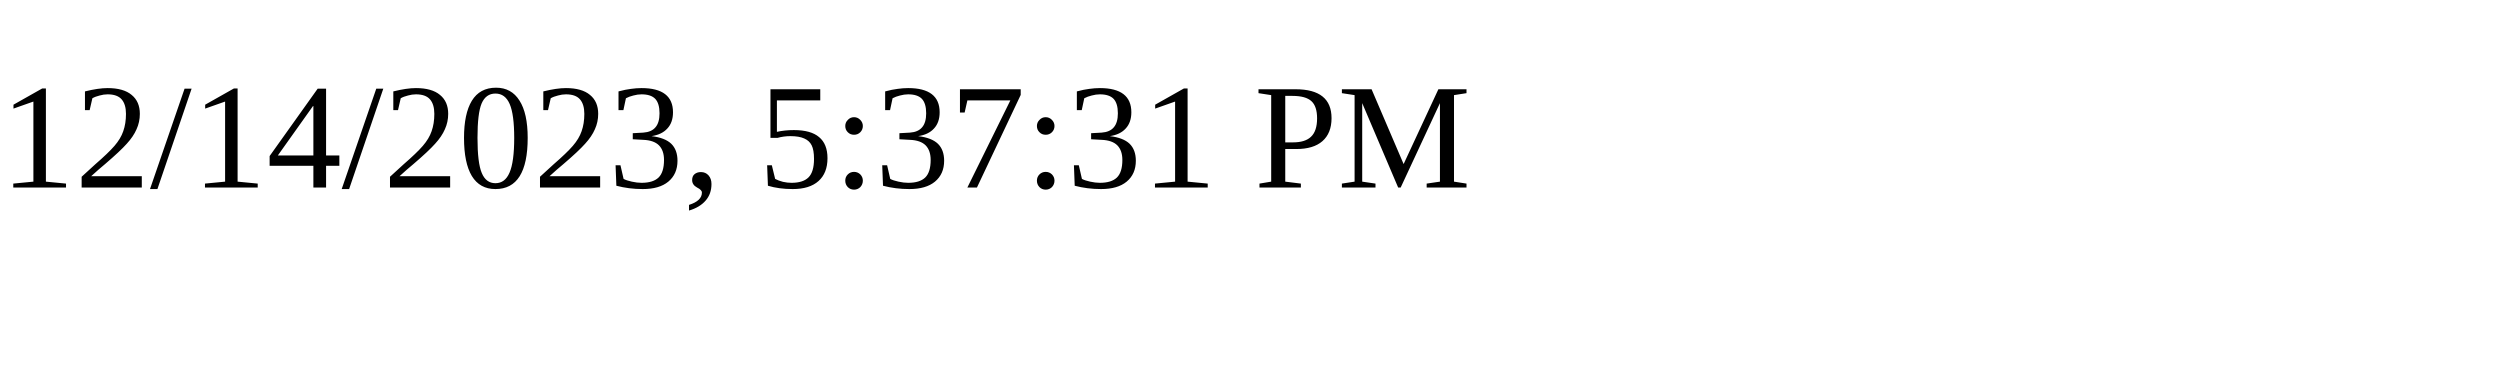
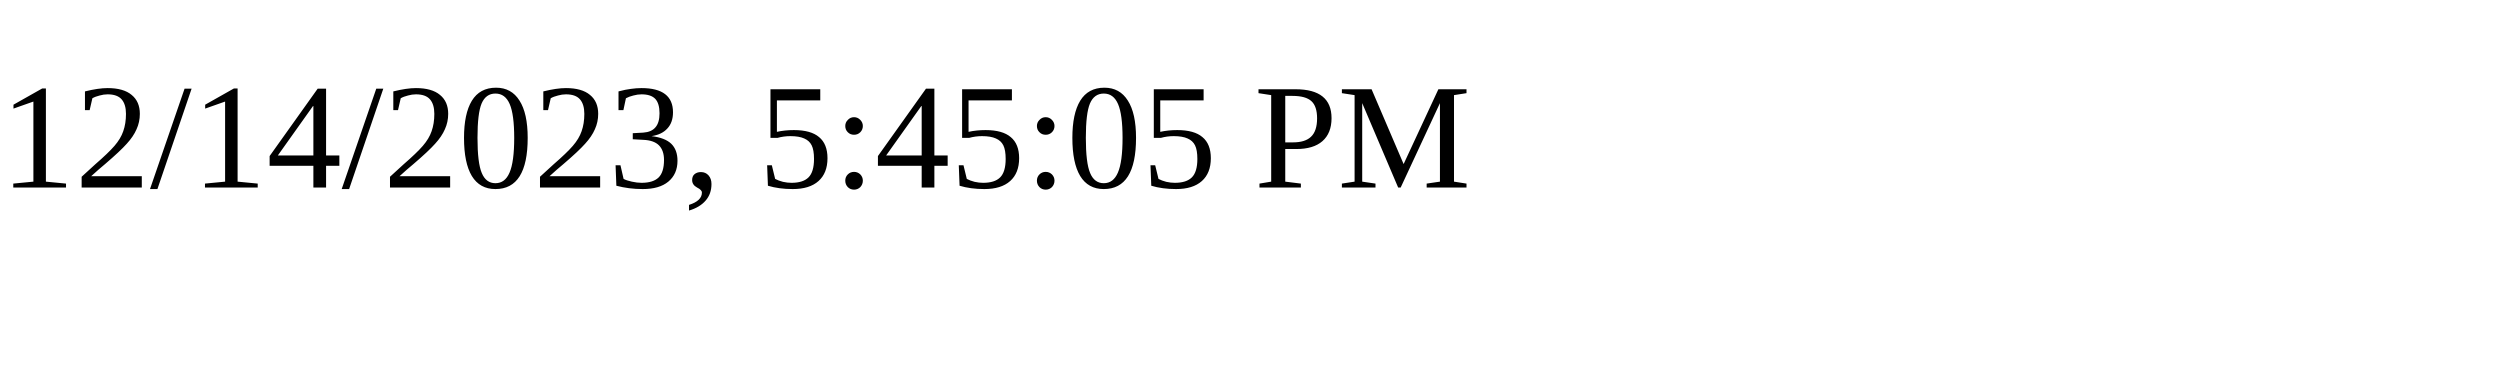
<svg xmlns="http://www.w3.org/2000/svg" height="30" width="200">
-   <text x="0" y="15">12/14/2023, 5:37:31 PM</text>
+   <text x="0" y="15">12/14/2023, 5:45:05 PM</text>
</svg>
